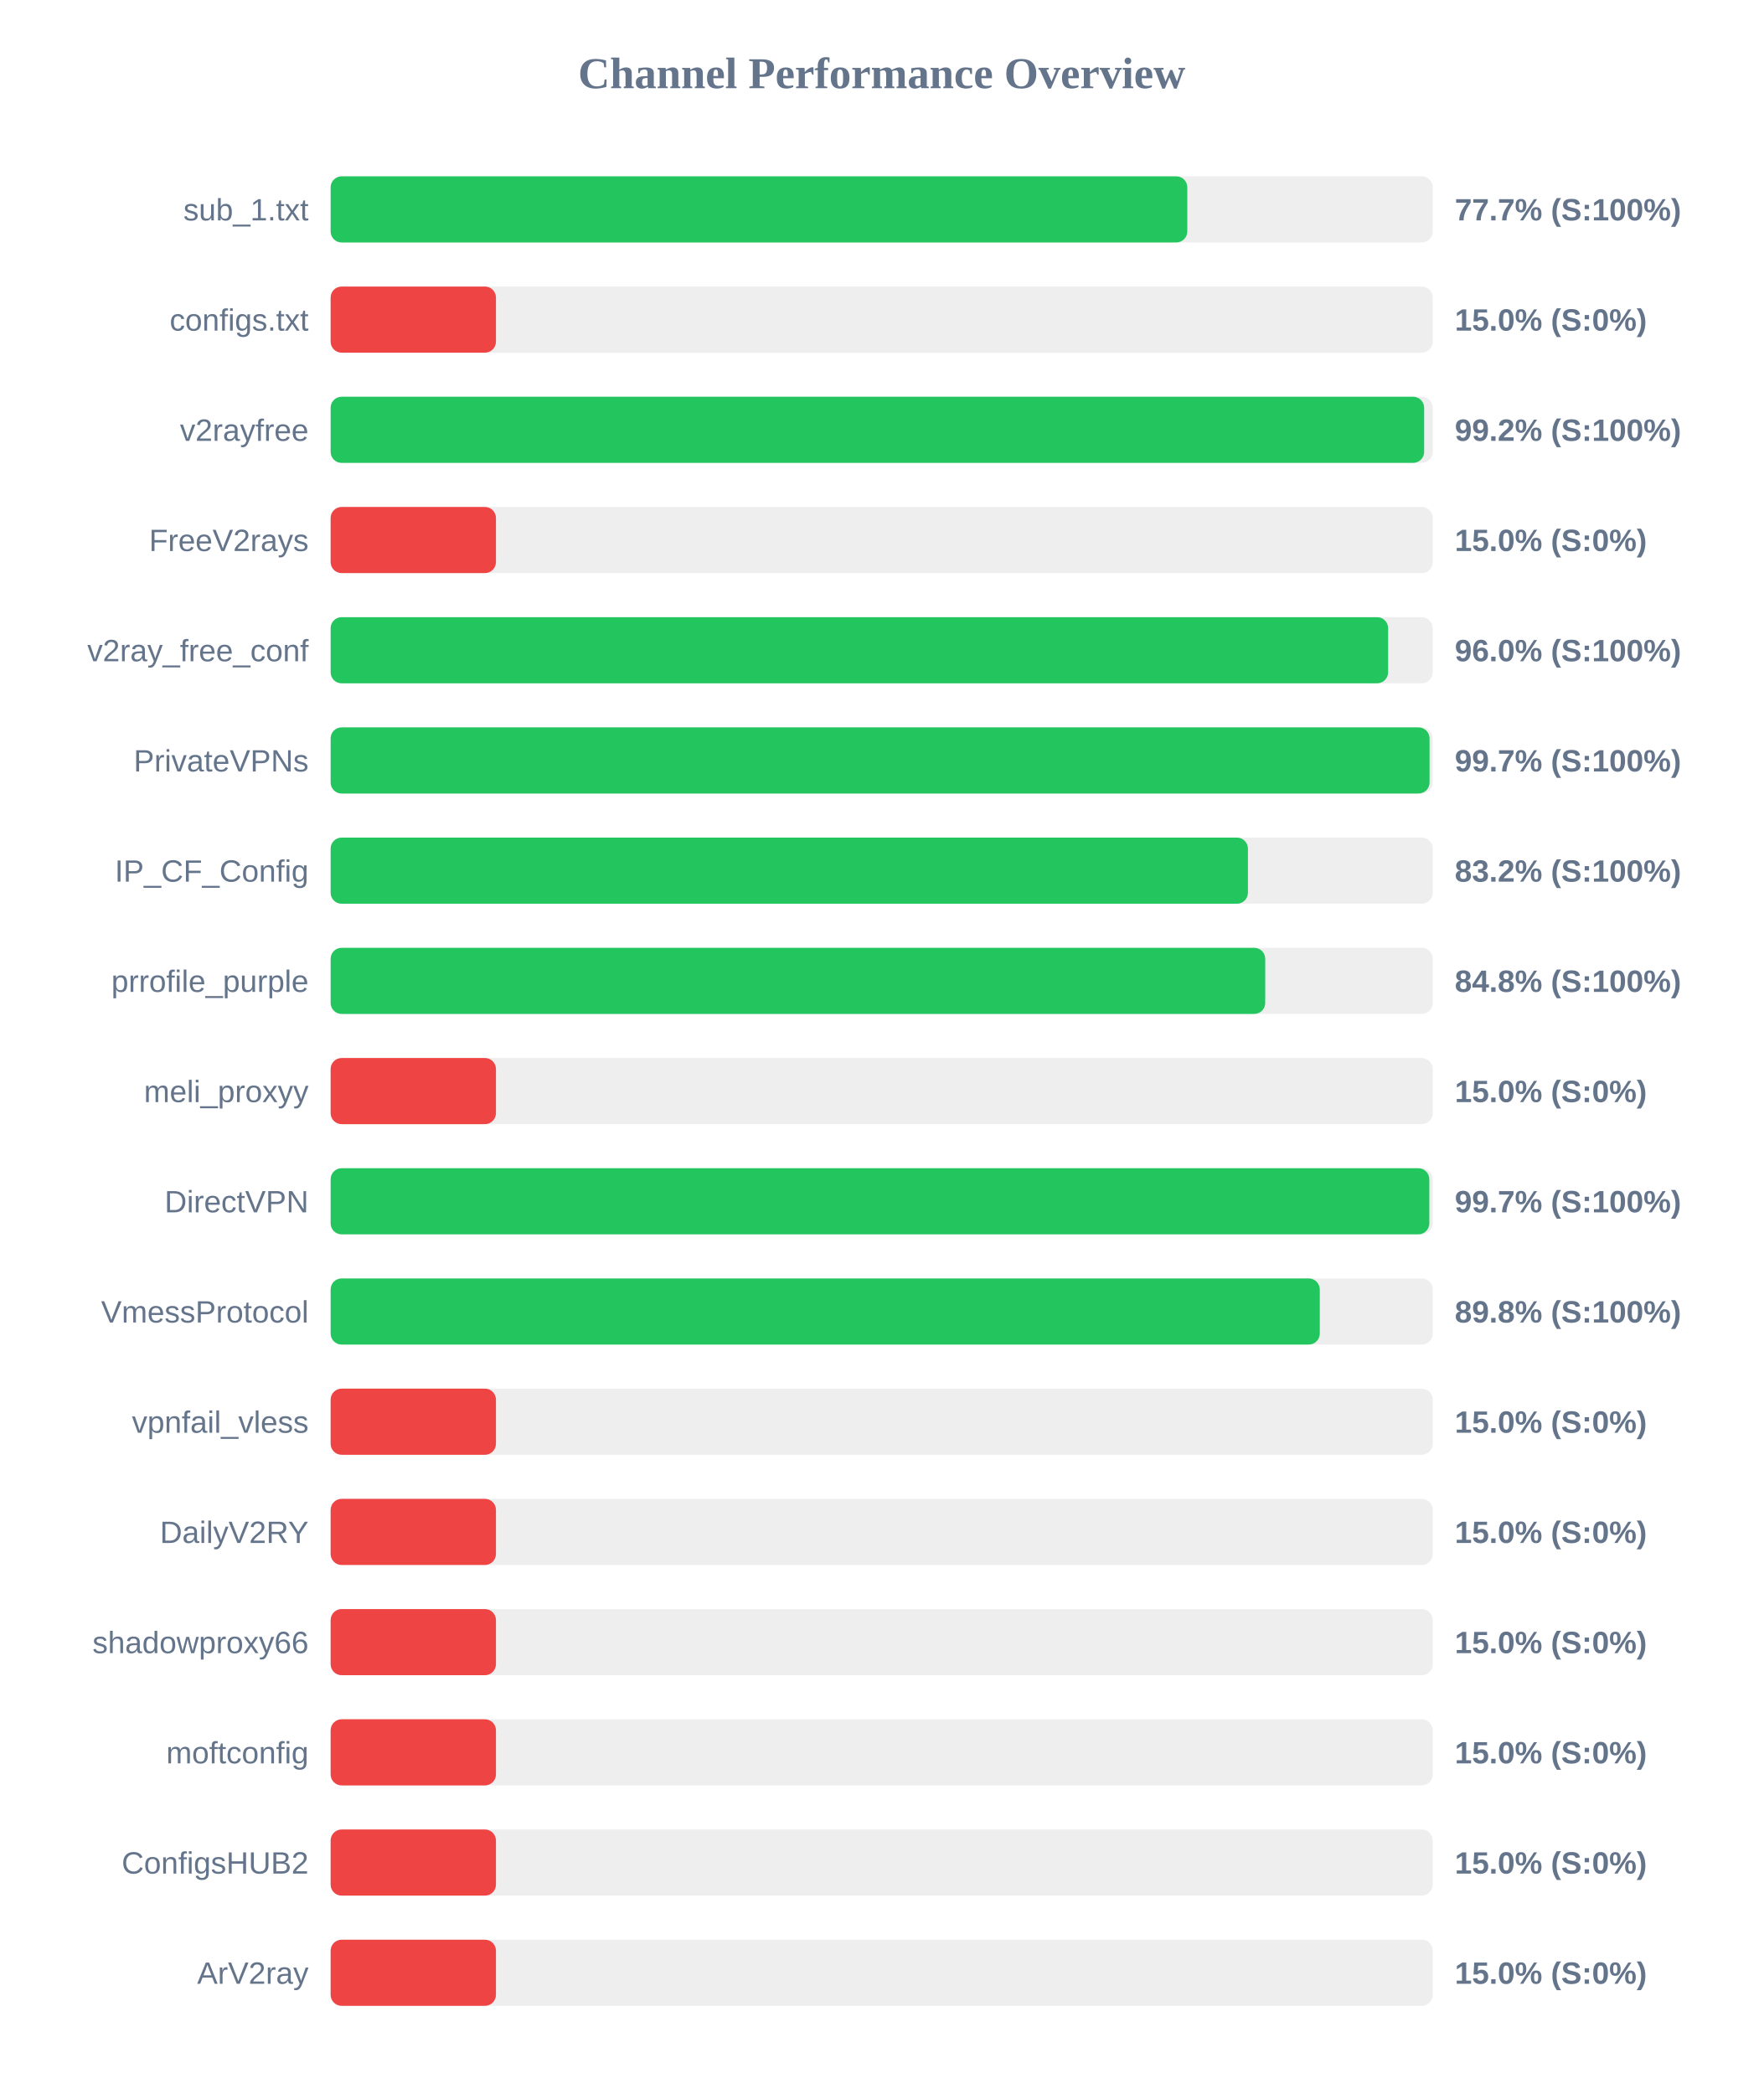
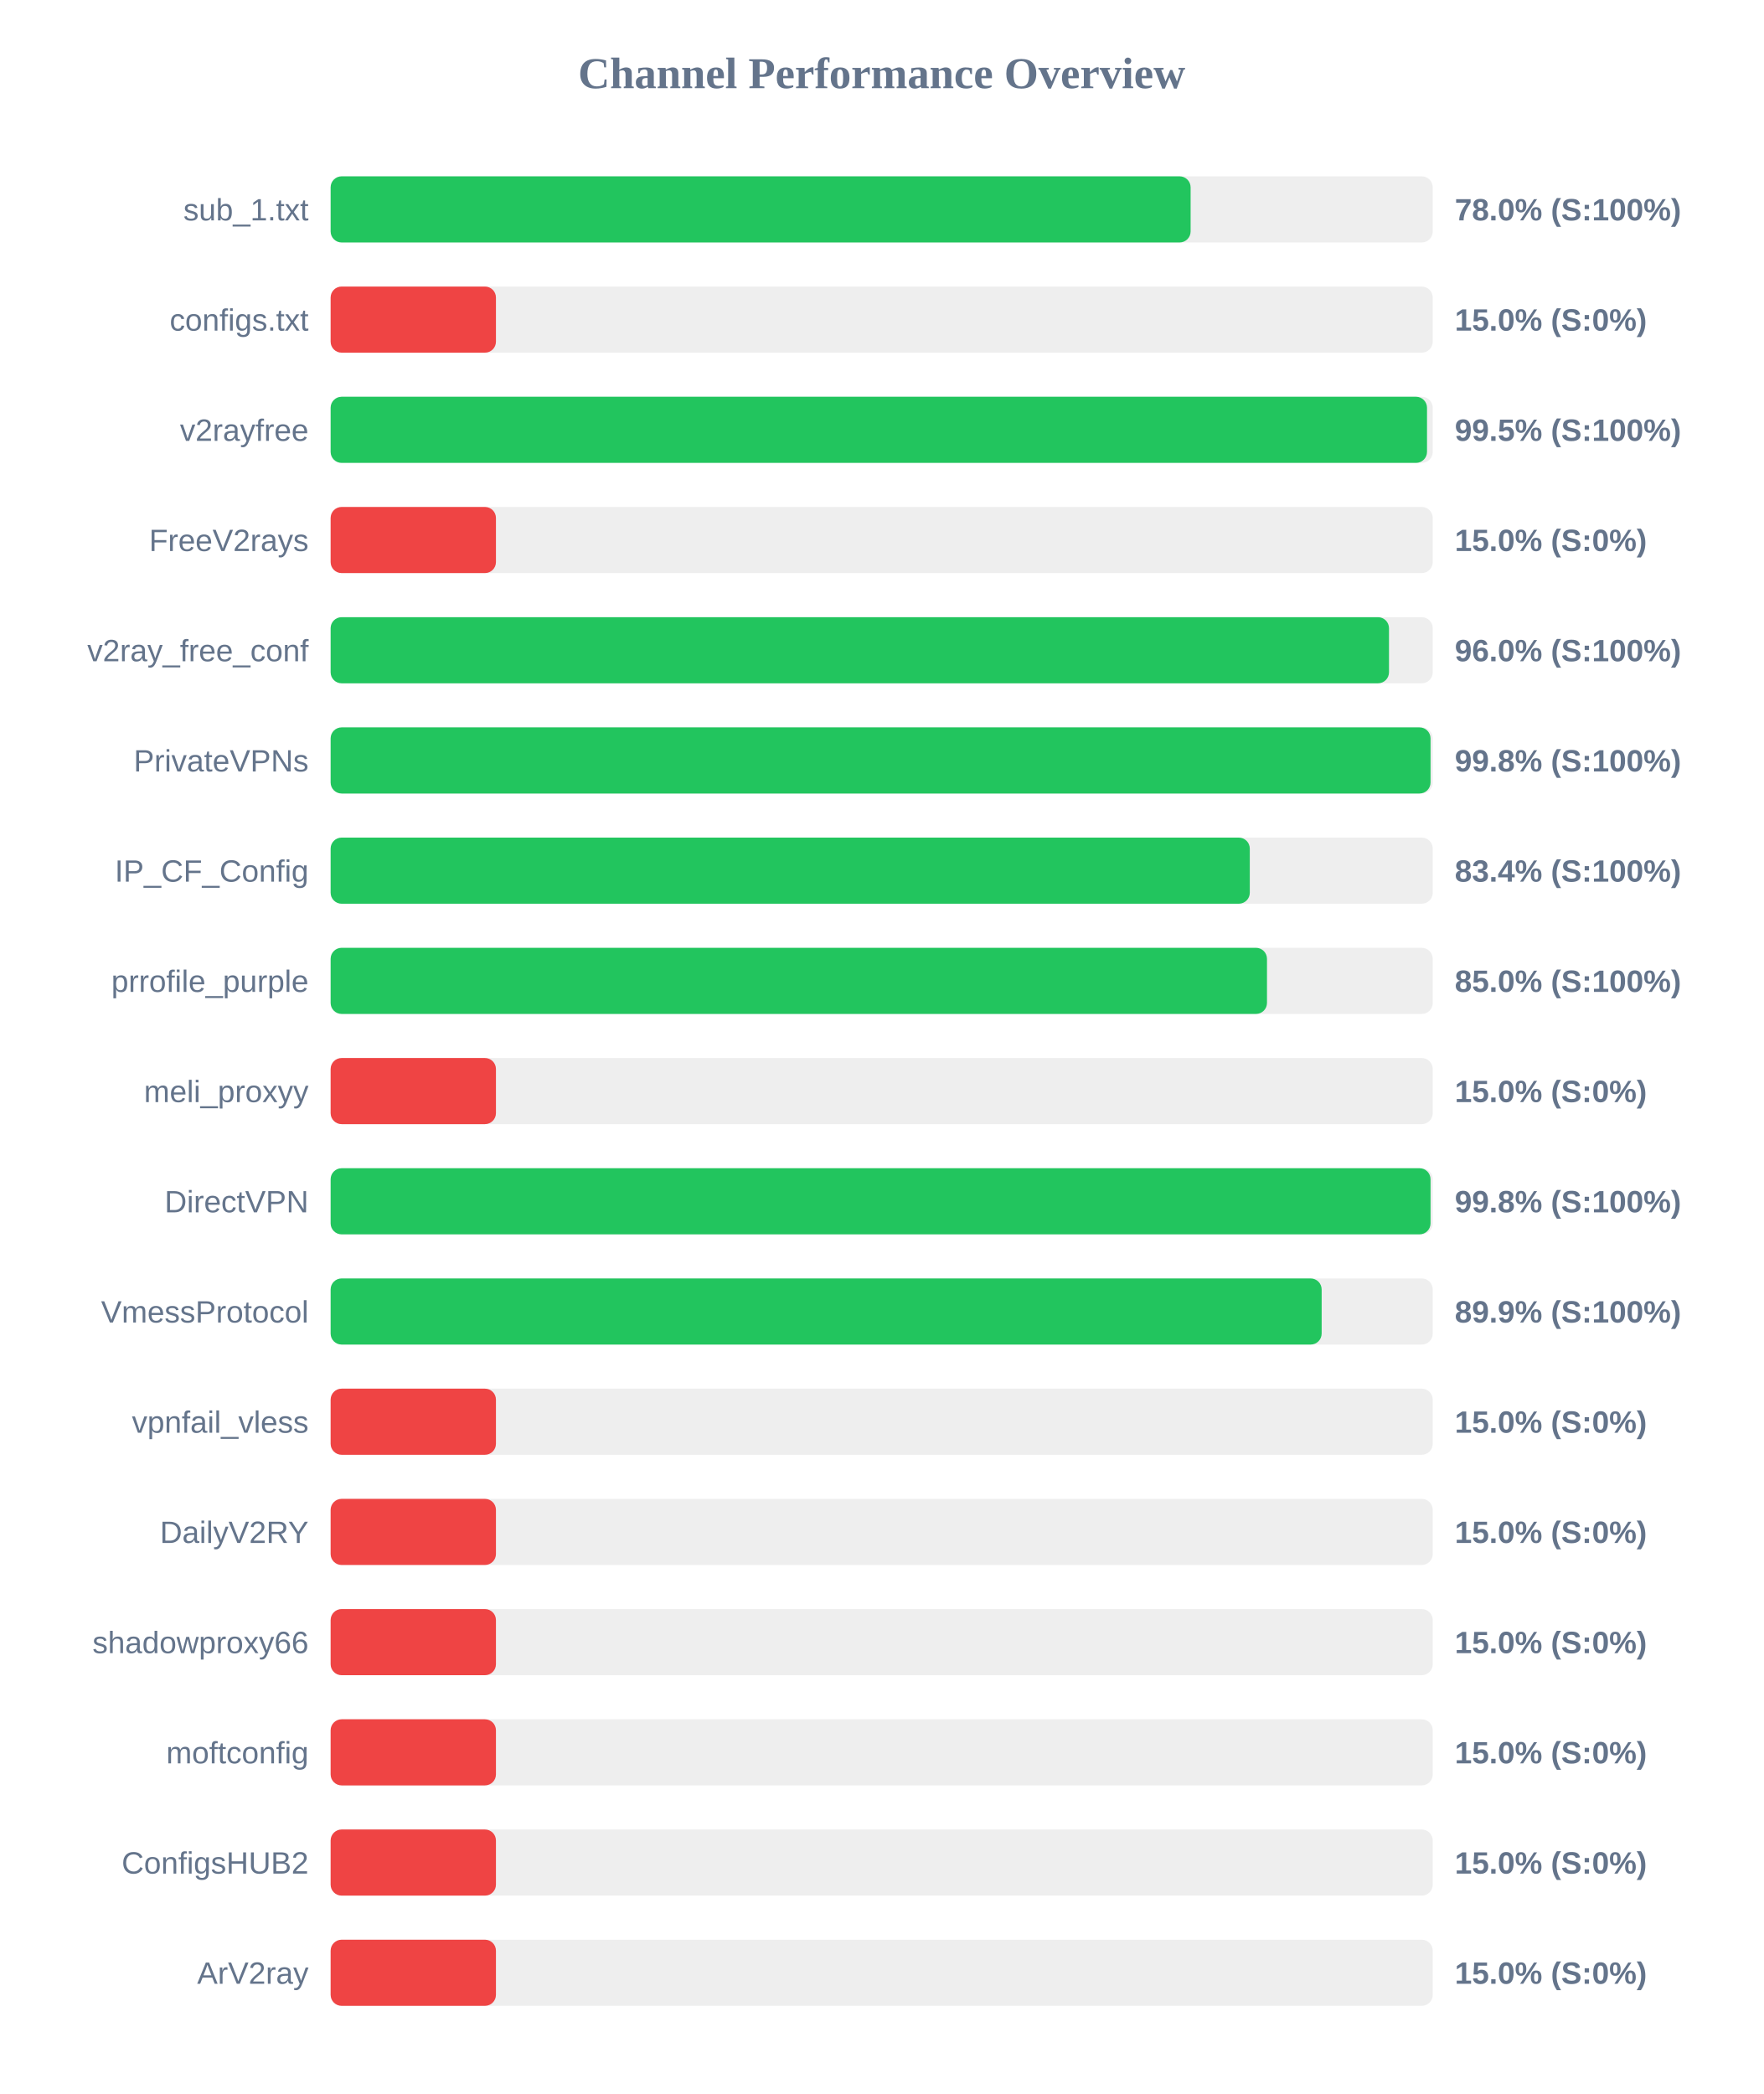
<svg xmlns="http://www.w3.org/2000/svg" width="800" height="950" version="1.1">
  <style>
        .row { font: 14px Arial; fill: #64748b; }
        .score { font: bold 14px Arial; fill: #64748b; }
    </style>
  <text x="400" y="40" text-anchor="middle" font-size="20px" font-weight="bold" fill="#64748b">Channel Performance Overview</text>
  <rect x="150" y="80" width="500" height="30" fill="#eee" rx="5" />
-   <rect x="150" y="80" width="388.65" height="30" fill="#22c55e" rx="5" />
+   <rect x="150" y="80" width="390.15" height="30" fill="#22c55e" rx="5" />
  <text x="140" y="100" text-anchor="end" class="row">sub_1.txt</text>
-   <text x="660" y="100" text-anchor="start" class="score">77.7% (S:100%)</text>
+   <text x="660" y="100" text-anchor="start" class="score">78.0% (S:100%)</text>
  <rect x="150" y="130" width="500" height="30" fill="#eee" rx="5" />
  <rect x="150" y="130" width="75.0" height="30" fill="#ef4444" rx="5" />
  <text x="140" y="150" text-anchor="end" class="row">configs.txt</text>
  <text x="660" y="150" text-anchor="start" class="score">15.0% (S:0%)</text>
  <rect x="150" y="180" width="500" height="30" fill="#eee" rx="5" />
-   <rect x="150" y="180" width="496.1" height="30" fill="#22c55e" rx="5" />
+   <rect x="150" y="180" width="497.4" height="30" fill="#22c55e" rx="5" />
  <text x="140" y="200" text-anchor="end" class="row">v2rayfree</text>
-   <text x="660" y="200" text-anchor="start" class="score">99.2% (S:100%)</text>
+   <text x="660" y="200" text-anchor="start" class="score">99.5% (S:100%)</text>
  <rect x="150" y="230" width="500" height="30" fill="#eee" rx="5" />
  <rect x="150" y="230" width="75.0" height="30" fill="#ef4444" rx="5" />
  <text x="140" y="250" text-anchor="end" class="row">FreeV2rays</text>
  <text x="660" y="250" text-anchor="start" class="score">15.0% (S:0%)</text>
  <rect x="150" y="280" width="500" height="30" fill="#eee" rx="5" />
-   <rect x="150" y="280" width="479.75" height="30" fill="#22c55e" rx="5" />
+   <rect x="150" y="280" width="480.15" height="30" fill="#22c55e" rx="5" />
  <text x="140" y="300" text-anchor="end" class="row">v2ray_free_conf</text>
  <text x="660" y="300" text-anchor="start" class="score">96.0% (S:100%)</text>
  <rect x="150" y="330" width="500" height="30" fill="#eee" rx="5" />
-   <rect x="150" y="330" width="498.55" height="30" fill="#22c55e" rx="5" />
+   <rect x="150" y="330" width="499.0" height="30" fill="#22c55e" rx="5" />
  <text x="140" y="350" text-anchor="end" class="row">PrivateVPNs</text>
-   <text x="660" y="350" text-anchor="start" class="score">99.7% (S:100%)</text>
+   <text x="660" y="350" text-anchor="start" class="score">99.8% (S:100%)</text>
  <rect x="150" y="380" width="500" height="30" fill="#eee" rx="5" />
-   <rect x="150" y="380" width="416.15" height="30" fill="#22c55e" rx="5" />
+   <rect x="150" y="380" width="417.0" height="30" fill="#22c55e" rx="5" />
  <text x="140" y="400" text-anchor="end" class="row">IP_CF_Config</text>
-   <text x="660" y="400" text-anchor="start" class="score">83.2% (S:100%)</text>
+   <text x="660" y="400" text-anchor="start" class="score">83.4% (S:100%)</text>
  <rect x="150" y="430" width="500" height="30" fill="#eee" rx="5" />
-   <rect x="150" y="430" width="424.0" height="30" fill="#22c55e" rx="5" />
+   <rect x="150" y="430" width="424.8" height="30" fill="#22c55e" rx="5" />
  <text x="140" y="450" text-anchor="end" class="row">prrofile_purple</text>
-   <text x="660" y="450" text-anchor="start" class="score">84.8% (S:100%)</text>
+   <text x="660" y="450" text-anchor="start" class="score">85.0% (S:100%)</text>
  <rect x="150" y="480" width="500" height="30" fill="#eee" rx="5" />
  <rect x="150" y="480" width="75.0" height="30" fill="#ef4444" rx="5" />
  <text x="140" y="500" text-anchor="end" class="row">meli_proxyy</text>
  <text x="660" y="500" text-anchor="start" class="score">15.0% (S:0%)</text>
  <rect x="150" y="530" width="500" height="30" fill="#eee" rx="5" />
-   <rect x="150" y="530" width="498.45" height="30" fill="#22c55e" rx="5" />
+   <rect x="150" y="530" width="499.0" height="30" fill="#22c55e" rx="5" />
  <text x="140" y="550" text-anchor="end" class="row">DirectVPN</text>
-   <text x="660" y="550" text-anchor="start" class="score">99.7% (S:100%)</text>
+   <text x="660" y="550" text-anchor="start" class="score">99.8% (S:100%)</text>
  <rect x="150" y="580" width="500" height="30" fill="#eee" rx="5" />
-   <rect x="150" y="580" width="448.75" height="30" fill="#22c55e" rx="5" />
+   <rect x="150" y="580" width="449.6" height="30" fill="#22c55e" rx="5" />
  <text x="140" y="600" text-anchor="end" class="row">VmessProtocol</text>
-   <text x="660" y="600" text-anchor="start" class="score">89.8% (S:100%)</text>
+   <text x="660" y="600" text-anchor="start" class="score">89.9% (S:100%)</text>
  <rect x="150" y="630" width="500" height="30" fill="#eee" rx="5" />
  <rect x="150" y="630" width="75.0" height="30" fill="#ef4444" rx="5" />
  <text x="140" y="650" text-anchor="end" class="row">vpnfail_vless</text>
  <text x="660" y="650" text-anchor="start" class="score">15.0% (S:0%)</text>
  <rect x="150" y="680" width="500" height="30" fill="#eee" rx="5" />
  <rect x="150" y="680" width="75.0" height="30" fill="#ef4444" rx="5" />
  <text x="140" y="700" text-anchor="end" class="row">DailyV2RY</text>
  <text x="660" y="700" text-anchor="start" class="score">15.0% (S:0%)</text>
  <rect x="150" y="730" width="500" height="30" fill="#eee" rx="5" />
  <rect x="150" y="730" width="75.0" height="30" fill="#ef4444" rx="5" />
  <text x="140" y="750" text-anchor="end" class="row">shadowproxy66</text>
  <text x="660" y="750" text-anchor="start" class="score">15.0% (S:0%)</text>
  <rect x="150" y="780" width="500" height="30" fill="#eee" rx="5" />
  <rect x="150" y="780" width="75.0" height="30" fill="#ef4444" rx="5" />
  <text x="140" y="800" text-anchor="end" class="row">moftconfig</text>
  <text x="660" y="800" text-anchor="start" class="score">15.0% (S:0%)</text>
  <rect x="150" y="830" width="500" height="30" fill="#eee" rx="5" />
  <rect x="150" y="830" width="75.0" height="30" fill="#ef4444" rx="5" />
  <text x="140" y="850" text-anchor="end" class="row">ConfigsHUB2</text>
  <text x="660" y="850" text-anchor="start" class="score">15.0% (S:0%)</text>
  <rect x="150" y="880" width="500" height="30" fill="#eee" rx="5" />
  <rect x="150" y="880" width="75.0" height="30" fill="#ef4444" rx="5" />
  <text x="140" y="900" text-anchor="end" class="row">ArV2ray</text>
  <text x="660" y="900" text-anchor="start" class="score">15.0% (S:0%)</text>
</svg>
